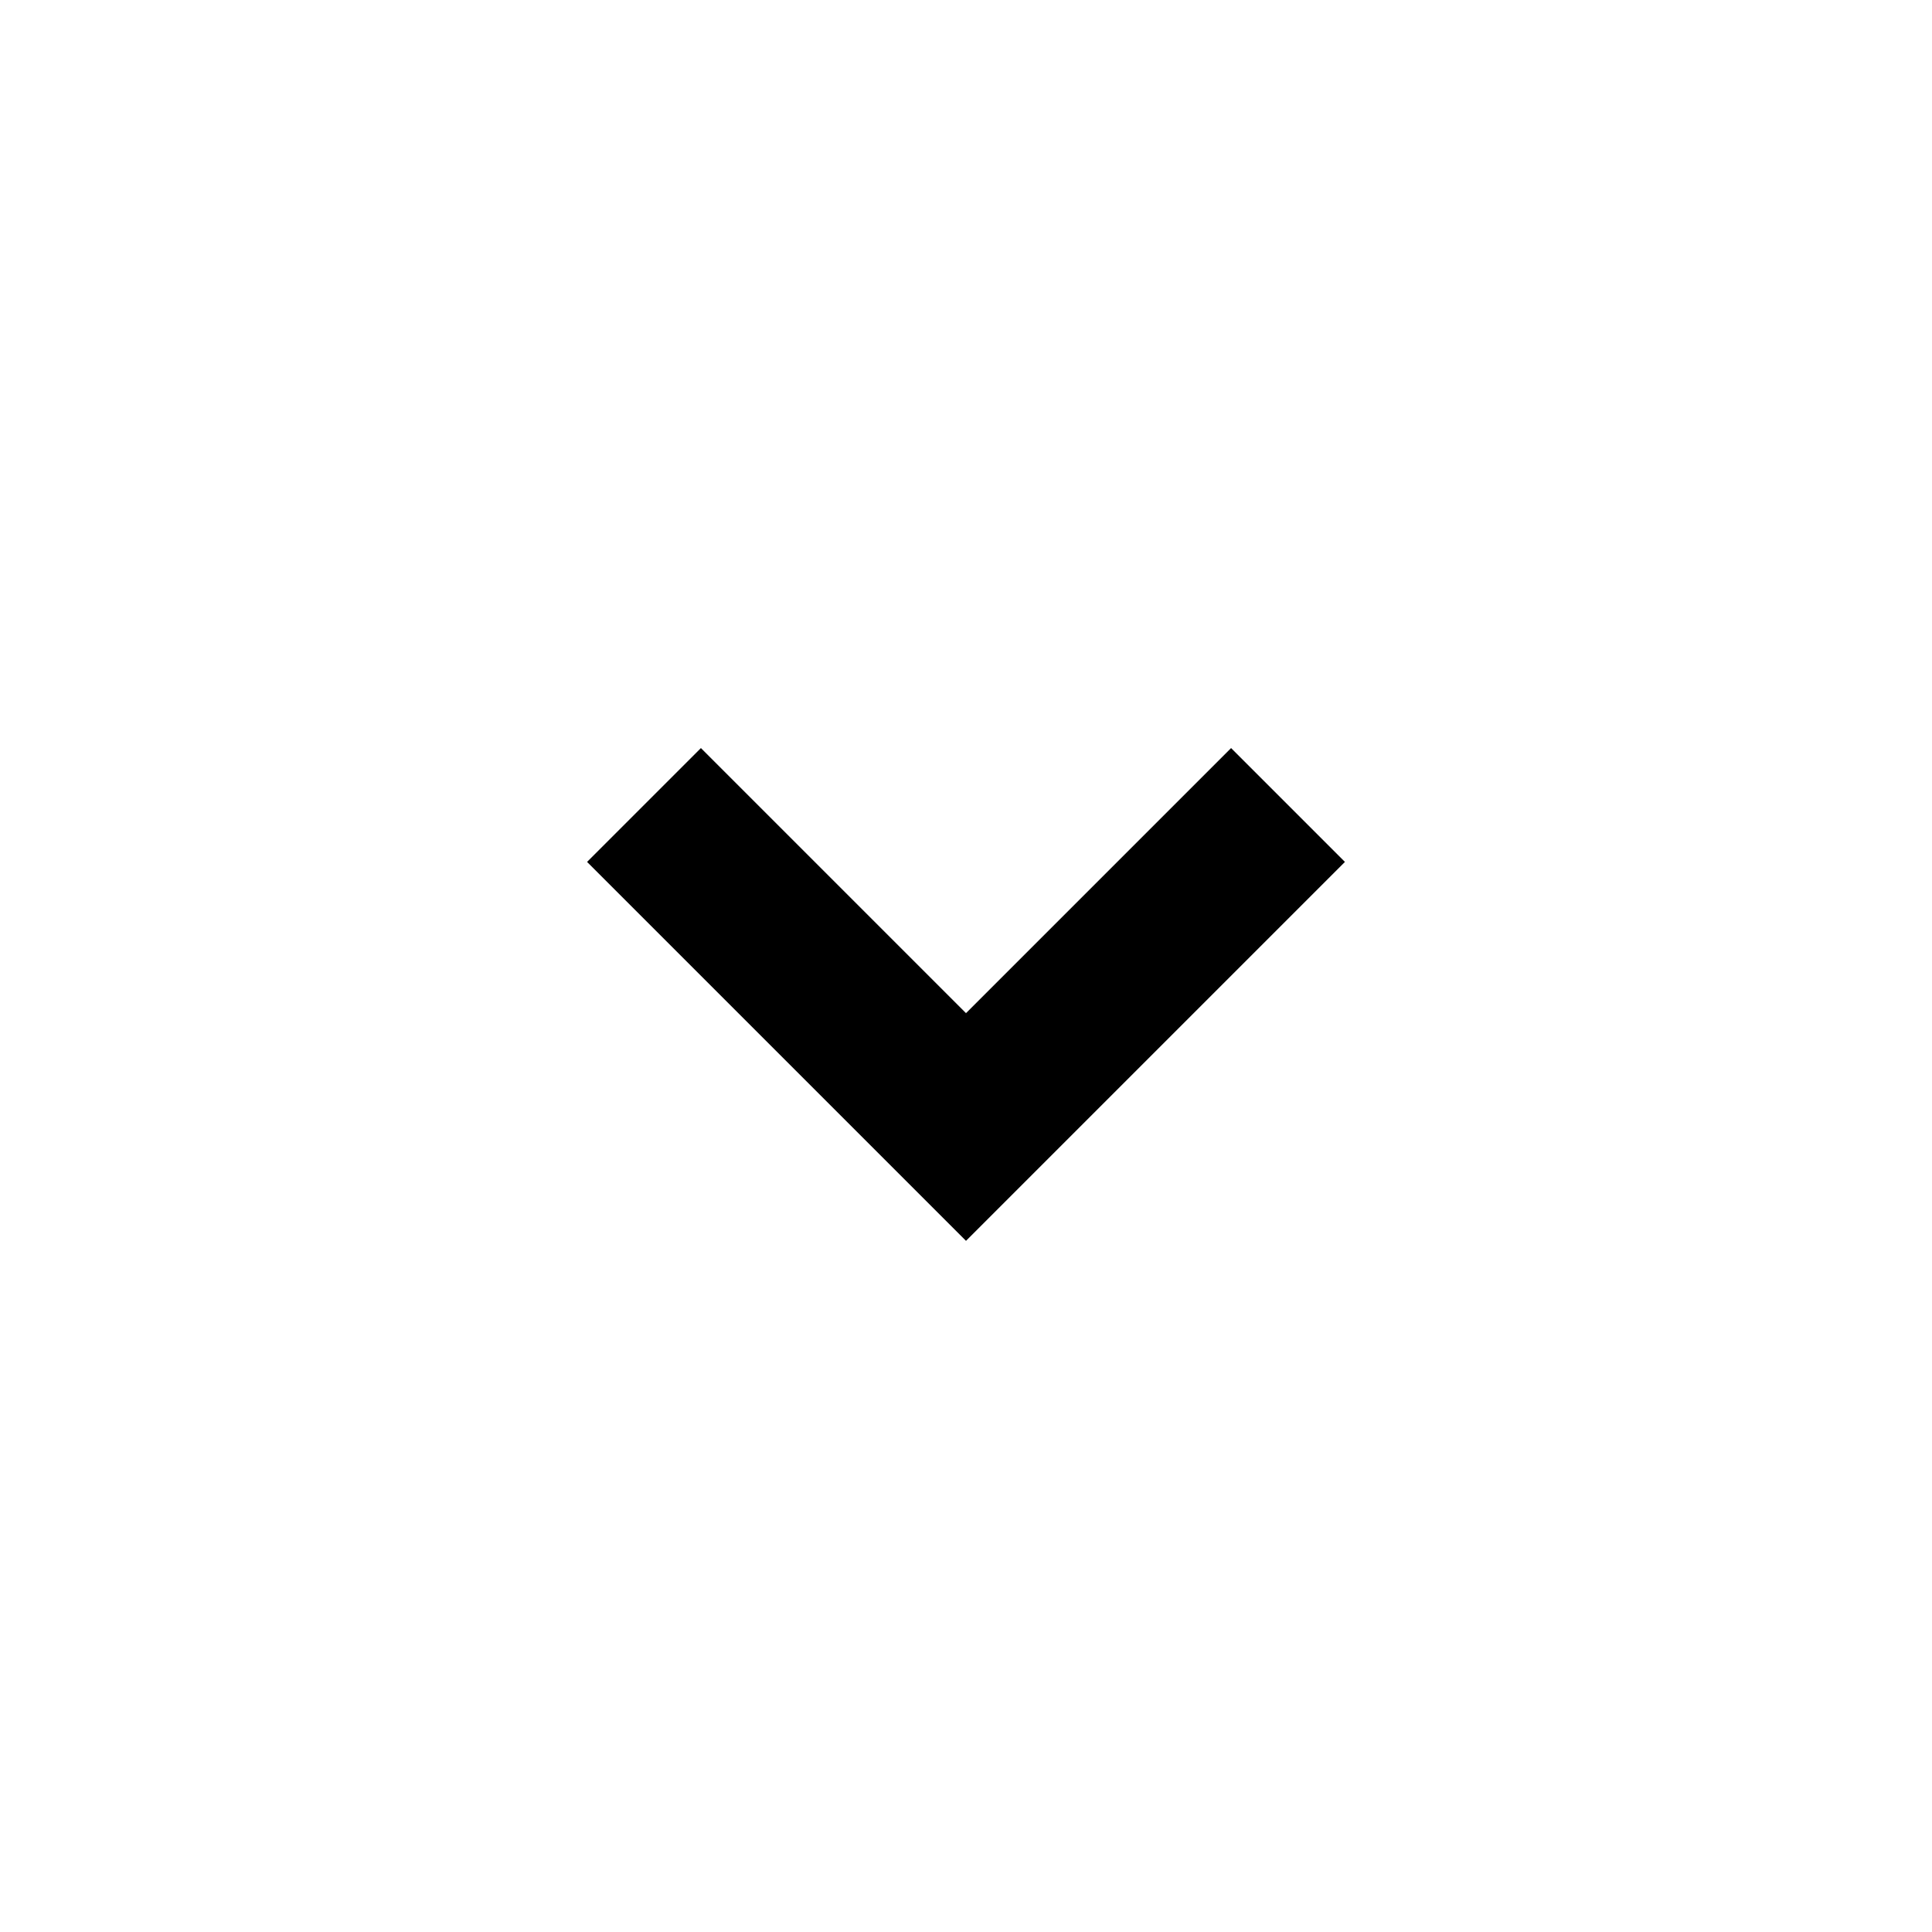
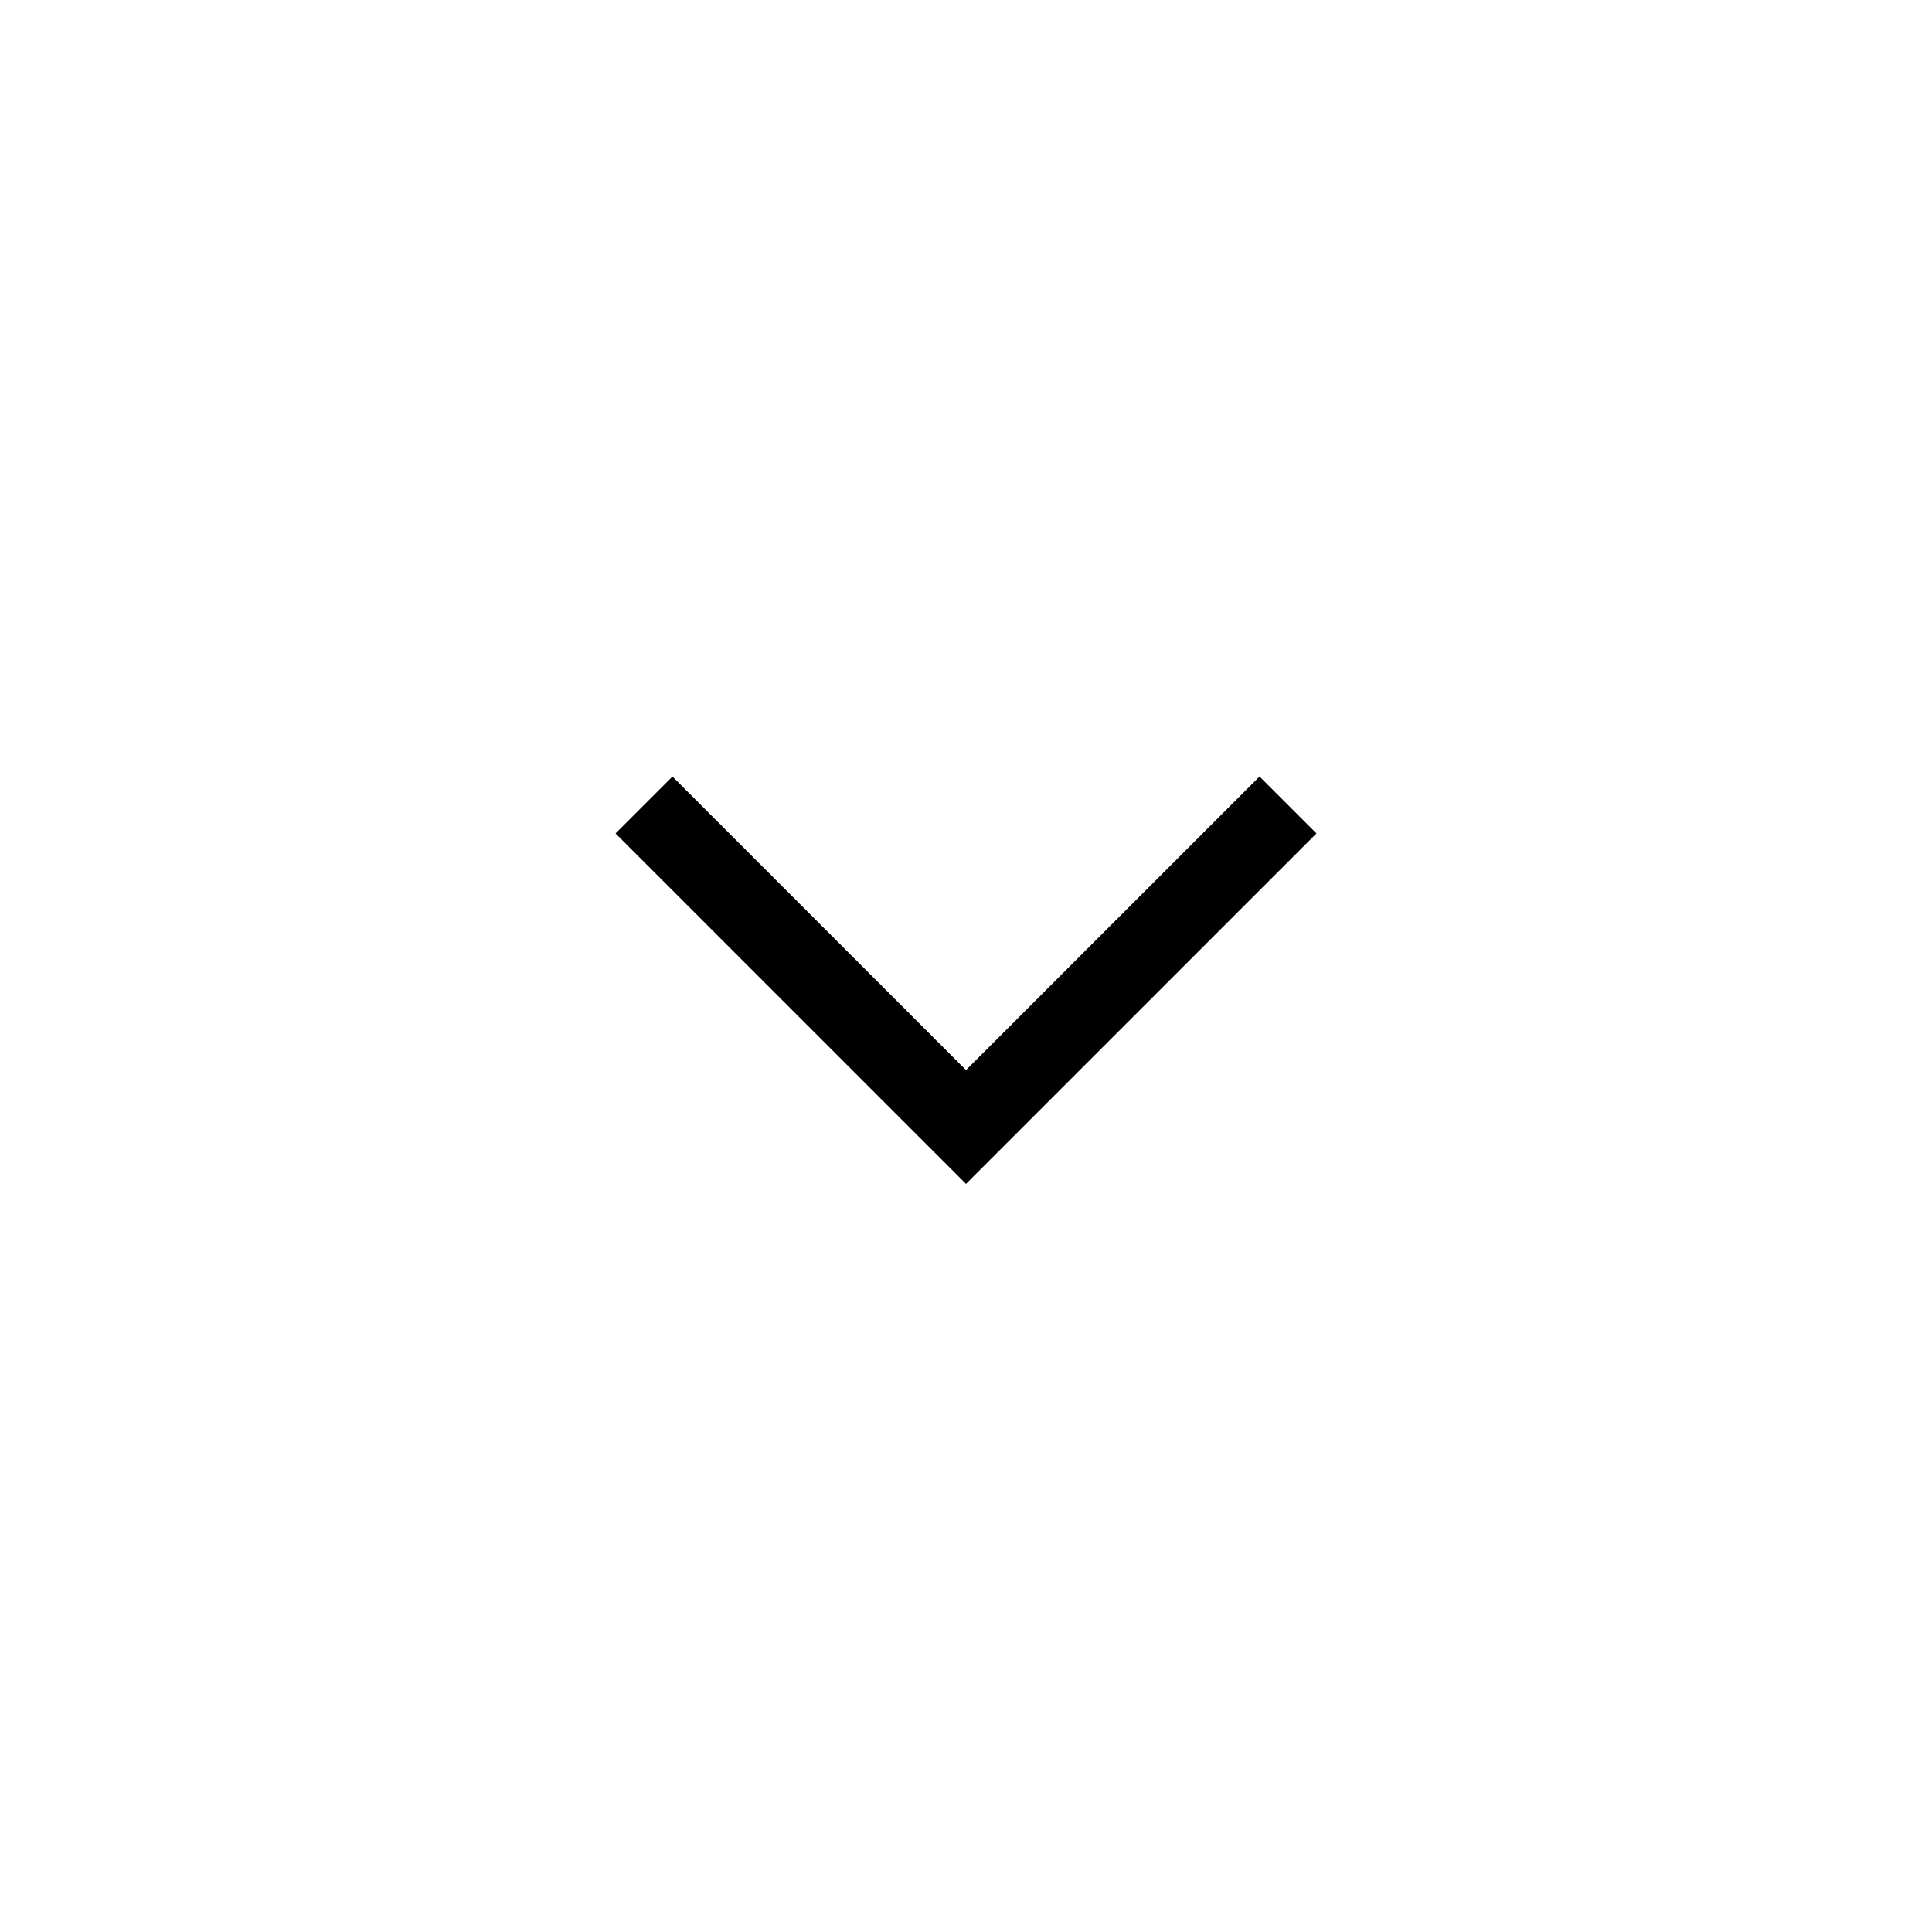
<svg xmlns="http://www.w3.org/2000/svg" viewBox="0 0 24 24" width="24" height="24">
-   <path d="M8 10 L12 14 L16 10" fill="none" stroke="black" stroke-width="2" />
+   <path d="M8 10 L12 14 L16 10" fill="none" stroke="black" stroke-width="1" />
</svg>
